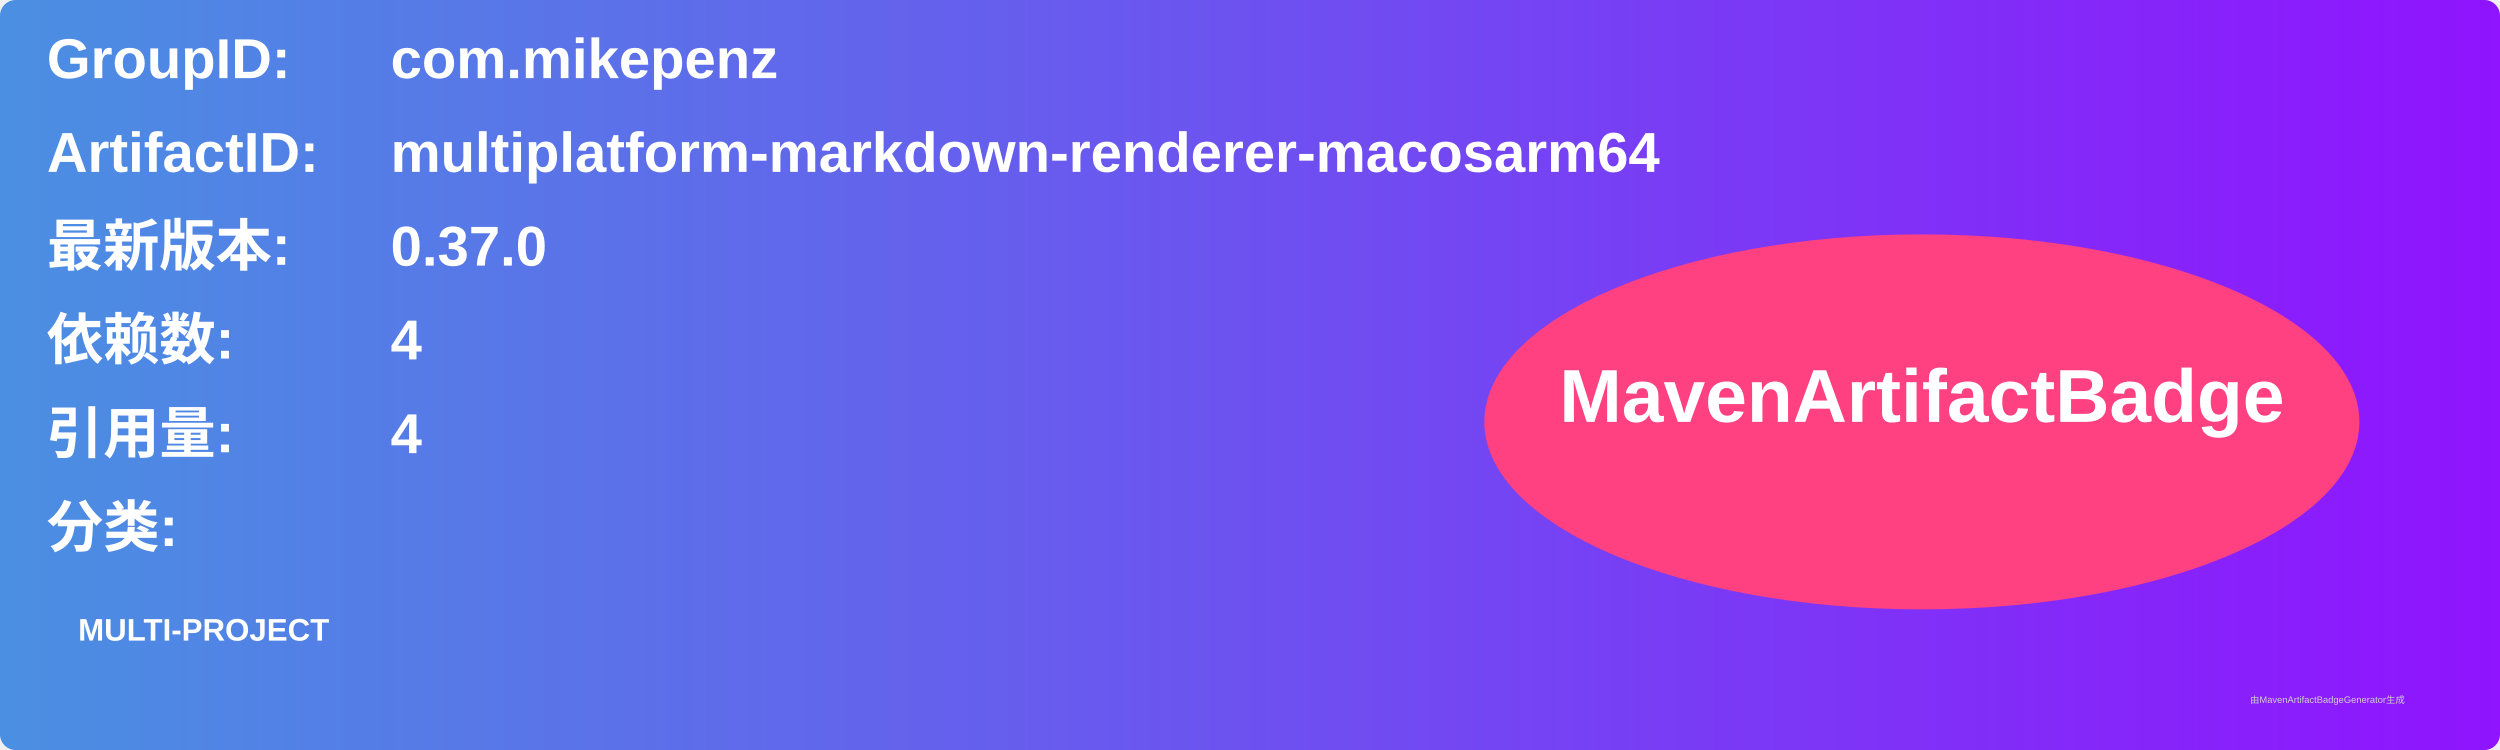
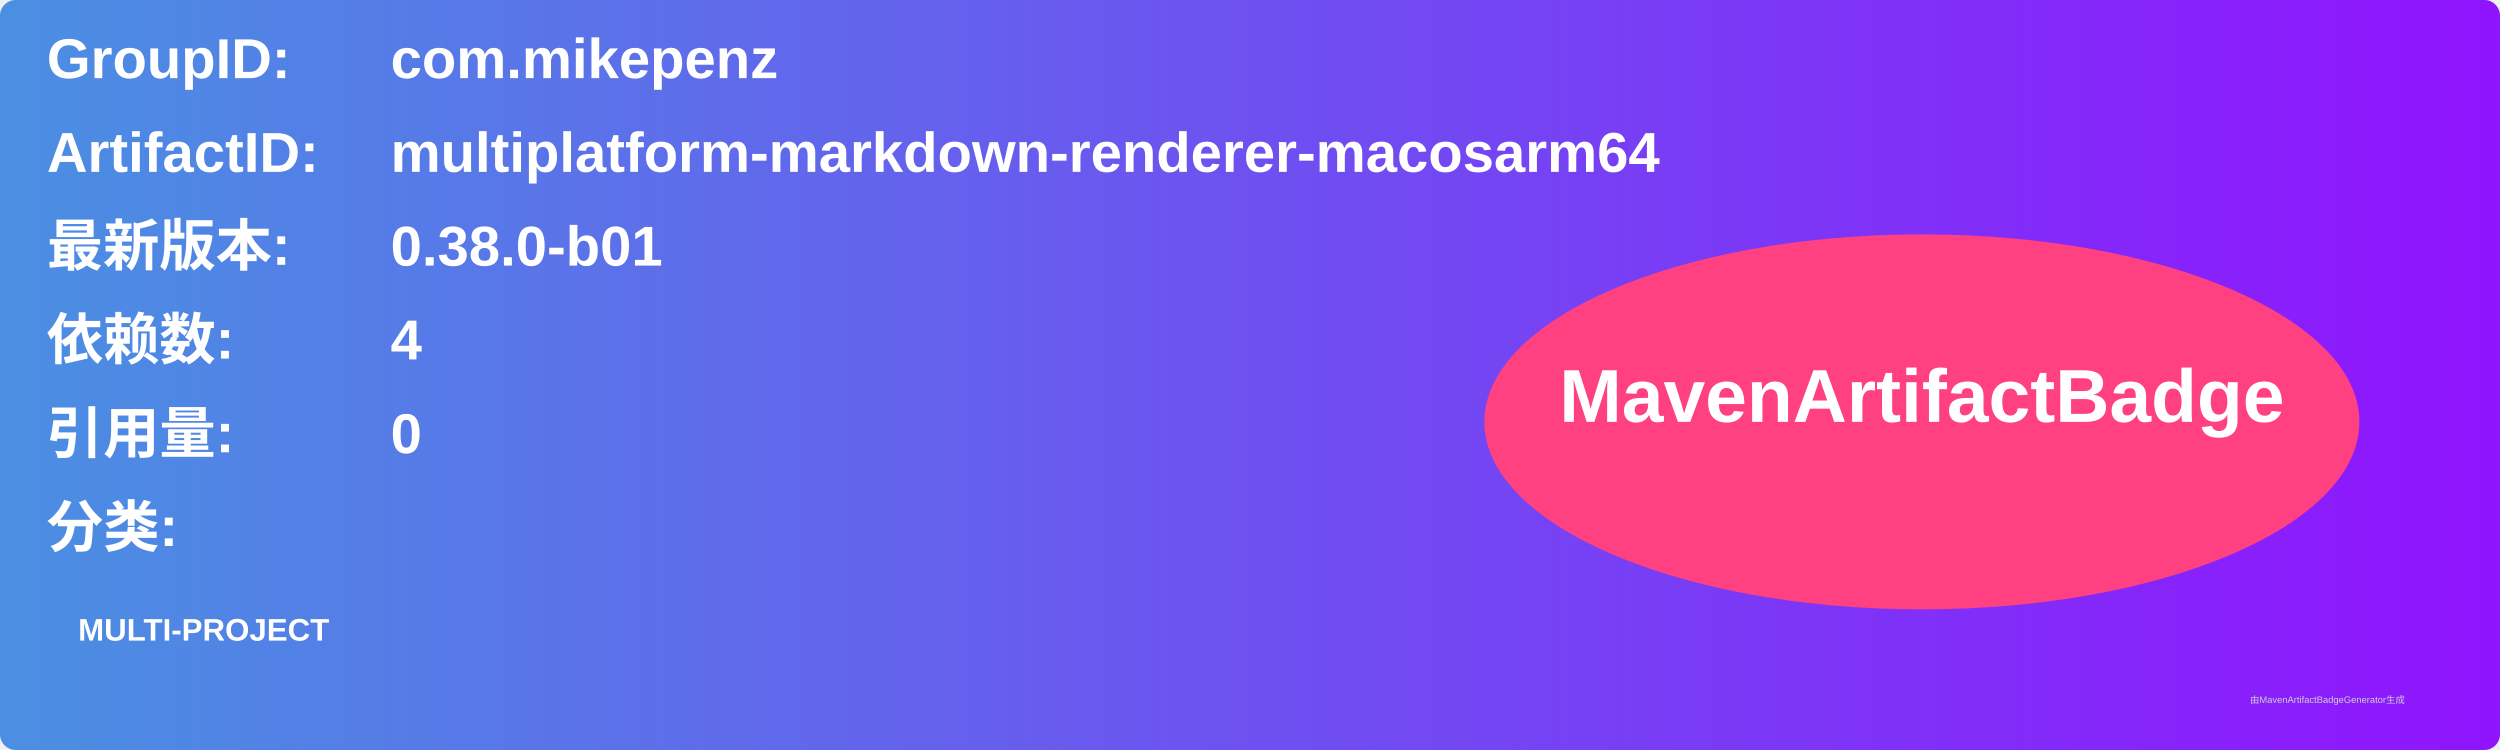
<svg xmlns="http://www.w3.org/2000/svg" width="800" height="240" viewBox="0 0 800 240">
  <linearGradient id="grad" x1="0%" y1="0%" x2="100%" y2="0%">
    <stop offset="0%" stop-color="#4a90e2" />
    <stop offset="100%" stop-color="#9013fe" />
  </linearGradient>
  <rect width="100%" height="100%" rx="5" ry="5" fill="url(#grad)" />
  <g transform="translate(15, 15)">
    <text x="0" y="10" font-family="Arial" font-size="18" fill="white" font-weight="bold" width="260">GroupID:</text>
    <text x="110" y="10" font-family="Arial" font-size="18" fill="white" font-weight="bold" width="460">com.mikepenz</text>
    <text x="0" y="40" font-family="Arial" font-size="18" fill="white" font-weight="bold" width="260">ArtifactID:</text>
    <text x="110" y="40" font-family="Arial" font-size="18" fill="white" font-weight="bold" width="460">multiplatform-markdown-renderer-macosarm64</text>
    <text x="0" y="70" font-family="Arial" font-size="18" fill="white" font-weight="bold">最新版本:</text>
    <text x="110" y="70" font-family="Arial" font-size="18" fill="white" font-weight="bold">
-       <tspan font-weight="bold">0.37.0</tspan>
+       <tspan font-weight="bold">0.38.0-b01</tspan>
    </text>
    <text x="0" y="100" font-family="Arial" font-size="18" fill="white" font-weight="bold">依赖数: </text>
    <text x="110" y="100" font-family="Arial" font-size="18" fill="white">
      <tspan font-weight="bold">4</tspan>
    </text>
    <text x="0" y="130" font-family="Arial" font-size="18" fill="white" font-weight="bold">引用量: </text>
    <text x="110" y="130" font-family="Arial" font-size="18" fill="white">
-       <tspan font-weight="bold">4</tspan>
+       <tspan font-weight="bold">0</tspan>
    </text>
    <text x="0" y="160" font-family="Arial" font-size="18" fill="white" font-weight="bold">分类:</text>
    <text x="10" y="190" font-family="Arial" font-size="10" fill="white">
      <tspan font-weight="bold">MULTI-PROJECT</tspan>
    </text>
    <ellipse cx="600" cy="120" rx="140" ry="60" fill="#ff4081" />
    <text x="600" y="120" text-anchor="middle" font-family="Arial" font-size="24" fill="white" font-weight="bold">MavenArtifactBadge</text>
  </g>
  <text x="720" y="225" font-family="Arial" font-size="3" fill="#d0d0d0">由MavenArtifactBadgeGenerator生成</text>
</svg>
